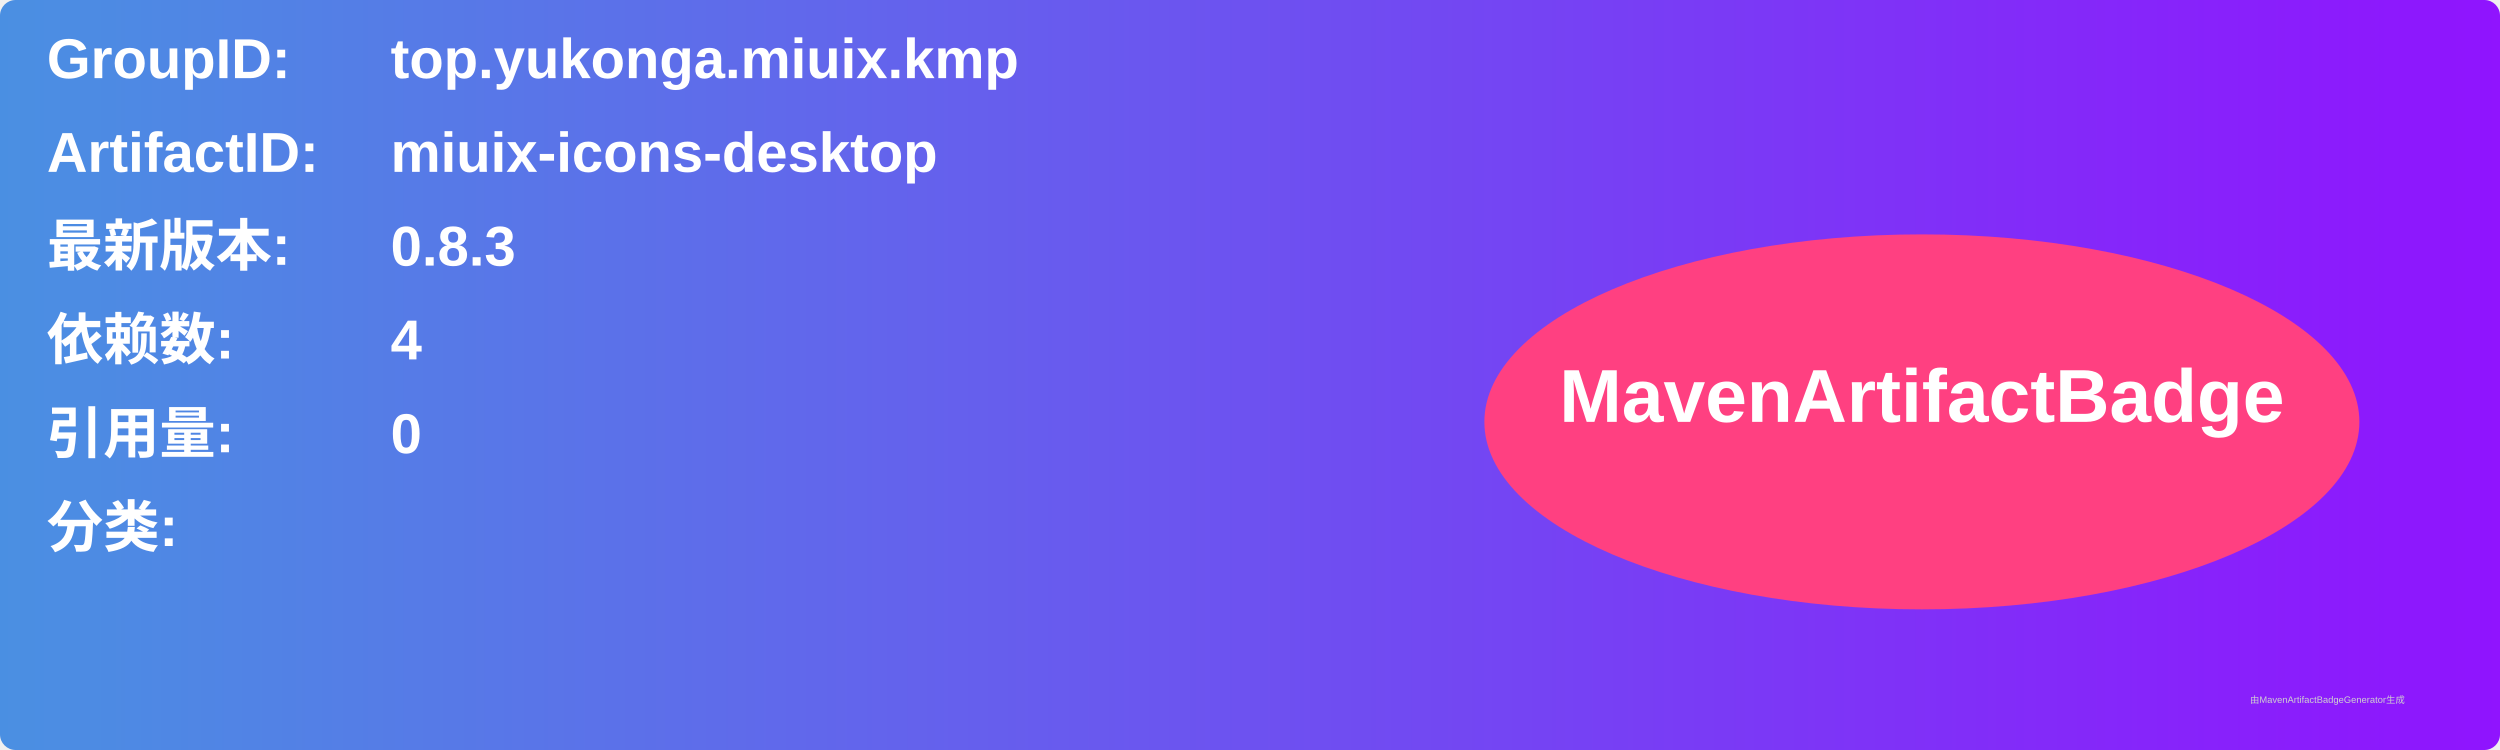
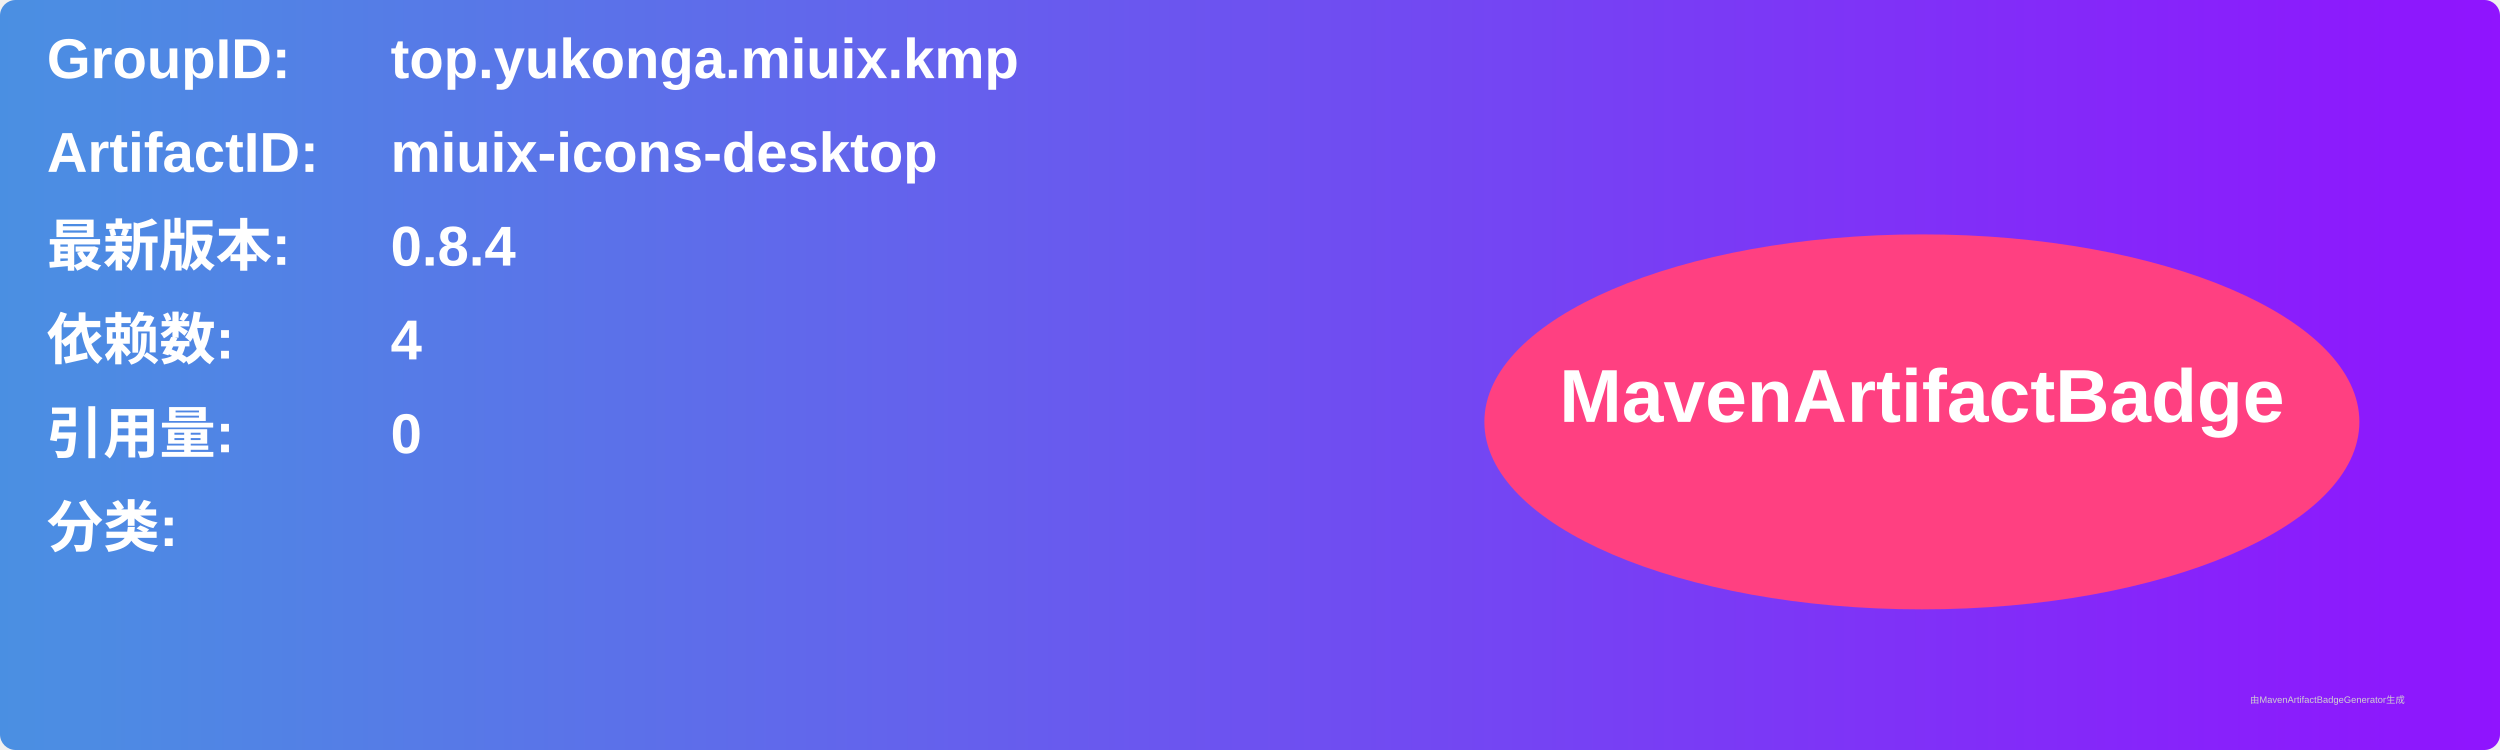
<svg xmlns="http://www.w3.org/2000/svg" width="800" height="240" viewBox="0 0 800 240">
  <linearGradient id="grad" x1="0%" y1="0%" x2="100%" y2="0%">
    <stop offset="0%" stop-color="#4a90e2" />
    <stop offset="100%" stop-color="#9013fe" />
  </linearGradient>
  <rect width="100%" height="100%" rx="5" ry="5" fill="url(#grad)" />
  <g transform="translate(15, 15)">
    <text x="0" y="10" font-family="Arial" font-size="18" fill="white" font-weight="bold" width="260">GroupID:</text>
    <text x="110" y="10" font-family="Arial" font-size="18" fill="white" font-weight="bold" width="460">top.yukonga.miuix.kmp</text>
    <text x="0" y="40" font-family="Arial" font-size="18" fill="white" font-weight="bold" width="260">ArtifactID:</text>
    <text x="110" y="40" font-family="Arial" font-size="18" fill="white" font-weight="bold" width="460">miuix-icons-desktop</text>
    <text x="0" y="70" font-family="Arial" font-size="18" fill="white" font-weight="bold">最新版本:</text>
    <text x="110" y="70" font-family="Arial" font-size="18" fill="white" font-weight="bold">
-       <tspan font-weight="bold">0.8.3</tspan>
+       <tspan font-weight="bold">0.8.4</tspan>
    </text>
    <text x="0" y="100" font-family="Arial" font-size="18" fill="white" font-weight="bold">依赖数: </text>
    <text x="110" y="100" font-family="Arial" font-size="18" fill="white">
      <tspan font-weight="bold">4</tspan>
    </text>
    <text x="0" y="130" font-family="Arial" font-size="18" fill="white" font-weight="bold">引用量: </text>
    <text x="110" y="130" font-family="Arial" font-size="18" fill="white">
      <tspan font-weight="bold">0</tspan>
    </text>
    <text x="0" y="160" font-family="Arial" font-size="18" fill="white" font-weight="bold">分类:</text>
    <text x="10" y="190" font-family="Arial" font-size="10" fill="white">
      <tspan font-weight="bold" />
    </text>
    <ellipse cx="600" cy="120" rx="140" ry="60" fill="#ff4081" />
    <text x="600" y="120" text-anchor="middle" font-family="Arial" font-size="24" fill="white" font-weight="bold">MavenArtifactBadge</text>
  </g>
  <text x="720" y="225" font-family="Arial" font-size="3" fill="#d0d0d0">由MavenArtifactBadgeGenerator生成</text>
</svg>
